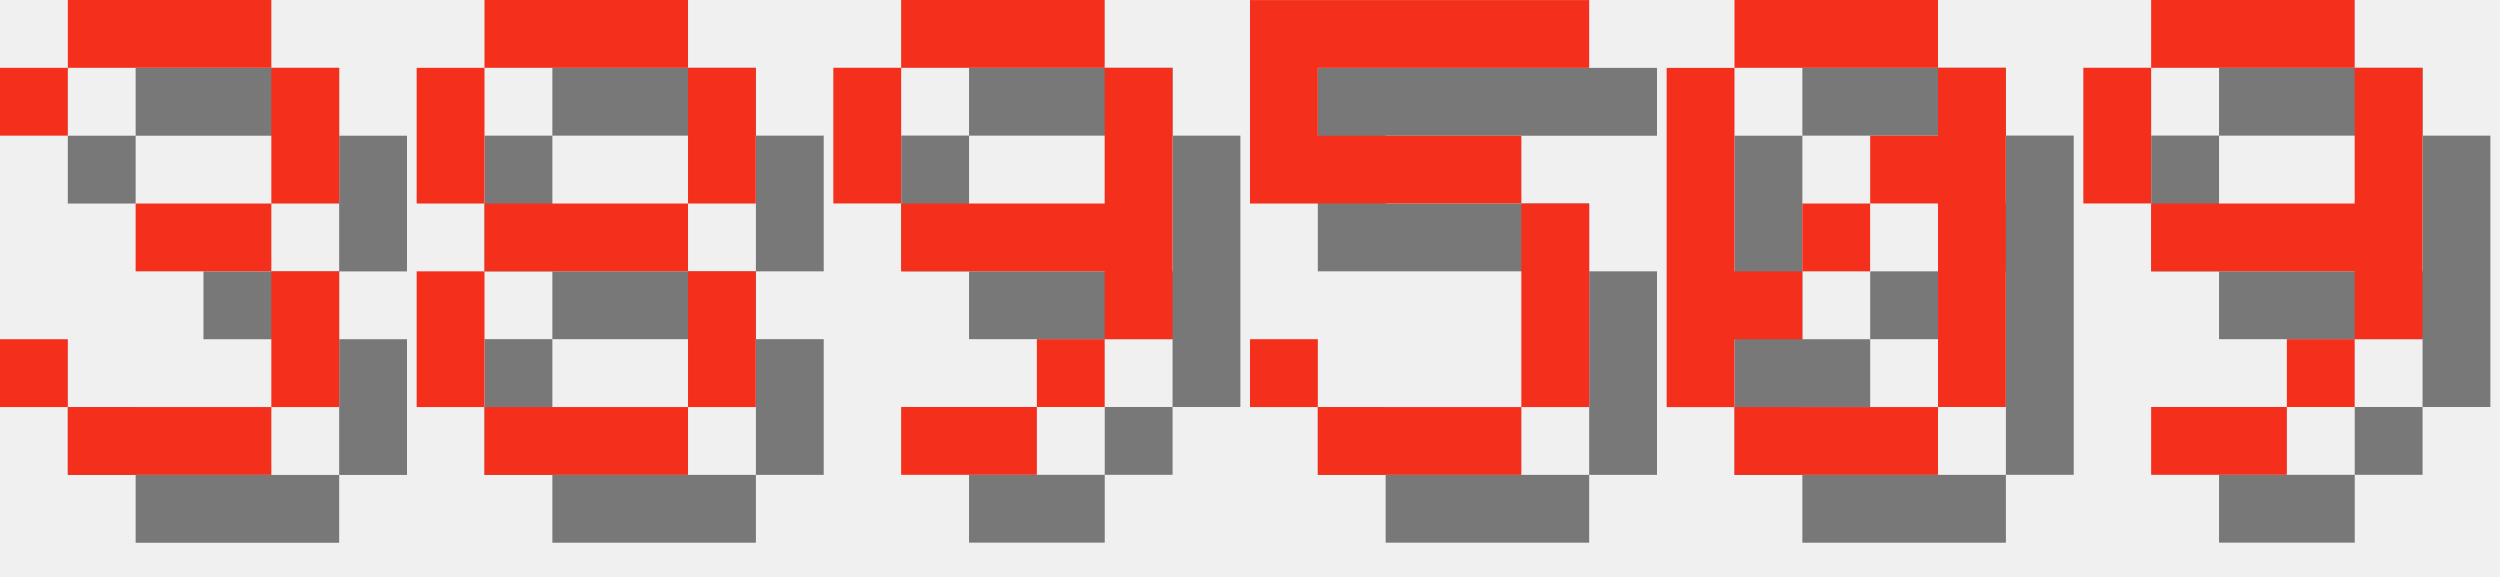
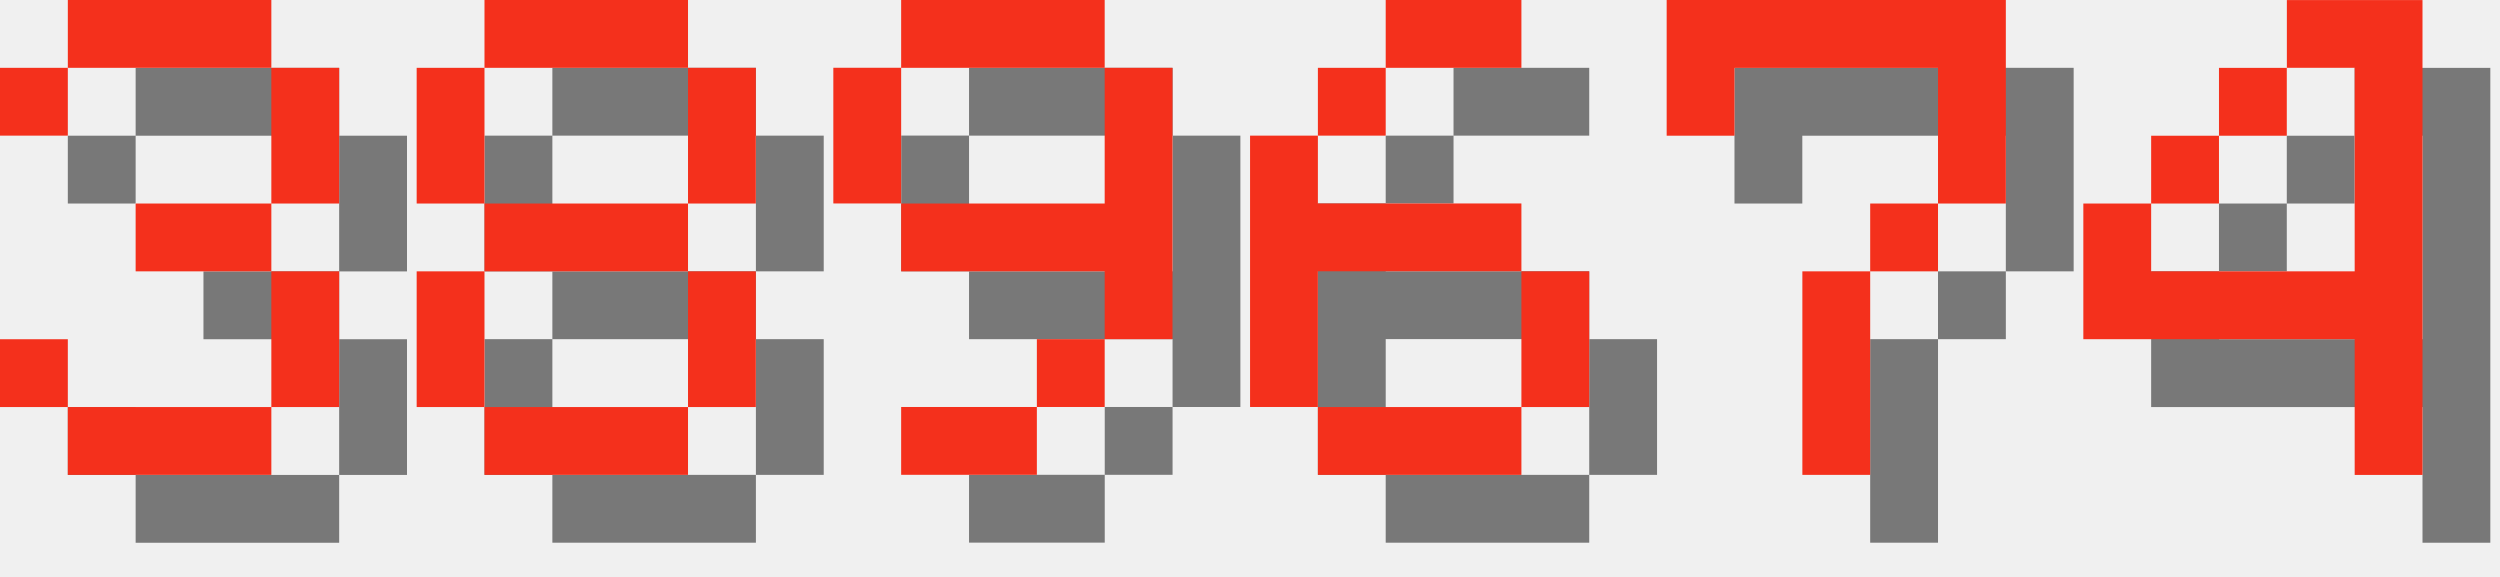
<svg xmlns="http://www.w3.org/2000/svg" version="1.1" width="156.0" height="36">
  <style>
        .text-foreground {
            fill: #F4301C;
        }
        .text-shadow {
            fill: #000000;
            fill-opacity: 0.5;
        }
    </style>
  <g class="digit" id="digit_3" transform="translate(0.0, 0), scale(4)">
    <path id="digit_3_shadow" class="text-shadow" d="m1.058 2.117v1.058h1.058v-1.058h3.175v2.117h-2.117v1.058h2.117v2.117h-3.175v-1.058h-1.058v1.058h1.058v1.058h3.175v-1.058h1.058v-2.117h-1.058v-1.058h1.058v-2.117h-1.058v-1.058h-3.175v1.058h-1.058z" fill-opacity=".5" style="paint-order:stroke fill markers" />
    <path id="digit_3_fg" class="text-foreground" d="m0 1.058v1.058h1.058v-1.058h3.175v2.117h-2.117v1.058h2.117v2.117h-3.175v-1.058h-1.058v1.058h1.058v1.058h3.175v-1.058h1.058v-2.117h-1.058v-1.058h1.058v-2.117h-1.058v-1.058h-3.175v1.058h-1.058z" fill="#fff" style="paint-order:stroke fill markers" />
  </g>
  <g class="digit" id="digit_8" transform="translate(26.0, 0), scale(4)">
    <path id="digit_8_shadow" class="text-shadow" d="m2.117 1.058v1.058h3.175v-1.058h-3.175zm3.175 1.058v2.117h1.058v-2.117h-1.058zm0 2.117h-3.175v1.058h3.175v-1.058zm0 1.058v2.117h1.058v-2.117h-1.058zm0 2.117h-3.175v1.058h3.175v-1.058zm-3.175 0v-2.117h-1.058v2.117h1.058zm0-3.175v-2.117h-1.058v2.117h1.058z" fill-opacity=".5" style="paint-order:stroke fill markers" />
    <path id="digit_8_fg" class="text-foreground" d="m1.058 0v1.058h3.175v-1.058h-3.175zm3.175 1.058v2.117h1.058v-2.117h-1.058zm0 2.117h-3.175v1.058h3.175v-1.058zm0 1.058v2.117h1.058v-2.117h-1.058zm0 2.117h-3.175v1.058h3.175v-1.058zm-3.175 0v-2.117h-1.058v2.117h1.058zm0-3.175v-2.117h-1.058v2.117h1.058z" fill="#fff" style="paint-order:stroke fill markers" />
  </g>
  <g class="digit" id="digit_9" transform="translate(52.0, 0), scale(4)">
    <path id="digit_9_shadow" class="text-shadow" d="m2.117 1.058v1.058h3.175v-1.058h-3.175zm3.175 1.058v2.117h-3.175v1.058h3.175v1.058h1.058v-4.233h-1.058zm0 4.233h-1.058v1.058h1.058v-1.058zm-1.058 1.058h-2.117v1.058h2.117v-1.058zm-2.117-3.175v-2.117h-1.058v2.117h1.058z" fill-opacity=".5" style="paint-order:stroke fill markers" />
    <path id="digit_9_fg" class="text-foreground" d="m1.058 0v1.058h3.175v-1.058h-3.175zm3.175 1.058v2.117h-3.175v1.058h3.175v1.058h1.058v-4.233h-1.058zm0 4.233h-1.058v1.058h1.058v-1.058zm-1.058 1.058h-2.117v1.058h2.117v-1.058zm-2.117-3.175v-2.117h-1.058v2.117h1.058z" fill="#fff" style="paint-order:stroke fill markers" />
  </g>
-   <g class="digit" id="digit_5" transform="translate(78.0, 0), scale(4)">
-     <path id="digit_5_shadow" class="text-shadow" d="m1.058 1.058v3.175h4.233v3.175h-3.175v-1.058h-1.058v1.058h1.058v1.058h3.175v-1.058h1.058v-3.175h-1.058v-1.058h-3.175v-1.058h4.233v-1.058h-5.292z" fill-opacity=".5" style="paint-order:stroke fill markers" />
-     <path id="digit_5_fg" class="text-foreground" d="m0 0v3.175h4.233v3.175h-3.175v-1.058h-1.058v1.058h1.058v1.058h3.175v-1.058h1.058v-3.175h-1.058v-1.058h-3.175v-1.058h4.233v-1.058h-5.292z" fill="#fff" style="paint-order:stroke fill markers" />
+   <g class="digit" id="digit_6" transform="translate(78.0, 0), scale(4)">
+     <path id="digit_6_shadow" class="text-shadow" d="m3.175 1.058v1.058h2.117v-1.058h-2.117zm0 1.058h-1.058v1.058h1.058v-1.058zm-1.058 1.058h-1.058v4.233h1.058v-2.117h3.175v-1.058h-3.175v-1.058zm3.175 2.117v2.117h1.058v-2.117h-1.058zm0 2.117h-3.175v1.058h3.175v-1.058z" fill-opacity=".5" style="paint-order:stroke fill markers" />
+     <path id="digit_6_fg" class="text-foreground" d="m2.117 0v1.058h2.117v-1.058h-2.117zm0 1.058h-1.058v1.058h1.058v-1.058zm-1.058 1.058h-1.058v4.233h1.058v-2.117h3.175v-1.058h-3.175v-1.058zm3.175 2.117v2.117h1.058v-2.117h-1.058zm0 2.117h-3.175v1.058h3.175v-1.058z" fill="#fff" style="paint-order:stroke fill markers" />
  </g>
-   <g class="digit" id="digit_0" transform="translate(104.0, 0), scale(4)">
-     <path id="digit_0_shadow" class="text-shadow" d="m2.117 1.058v1.058h3.175v-1.058h-3.175zm3.175 1.058v1.058h-1.058v1.058h1.058v3.175h1.058v-5.292h-1.058zm0 5.292h-3.175v1.058h3.175v-1.058zm-3.175 0v-1.058h1.058v-1.058h-1.058v-3.175h-1.058v5.292h1.058zm1.058-2.117h1.058v-1.058h-1.058v1.058z" fill-opacity=".5" style="paint-order:stroke fill markers" />
-     <path id="digit_0_fg" class="text-foreground" d="m1.058 0v1.058h3.175v-1.058h-3.175zm3.175 1.058v1.058h-1.058v1.058h1.058v3.175h1.058v-5.292h-1.058zm0 5.292h-3.175v1.058h3.175v-1.058zm-3.175 0v-1.058h1.058v-1.058h-1.058v-3.175h-1.058v5.292h1.058zm1.058-2.117h1.058v-1.058h-1.058v1.058z" fill="#fff" style="paint-order:stroke fill markers" />
+   <g class="digit" id="digit_7" transform="translate(104.0, 0), scale(4)">
+     <path id="digit_7_shadow" class="text-shadow" d="m1.058 1.058 2e-6 2.117h1.058v-1.058h3.175v1.058l2e-7 1.058h-1.058v1.058h-1.058l4e-7 3.175 1.058 1e-7v-3.175h1.058v-1.058h1.058l5e-7 -1.058v-2.117z" fill-opacity=".5" style="paint-order:stroke fill markers" />
+     <path id="digit_7_fg" class="text-foreground" d="m0 0 2e-6 2.117h1.058v-1.058h3.175v1.058l2e-7 1.058h-1.058v1.058h-1.058l4e-7 3.175 1.058 1e-7v-3.175h1.058v-1.058h1.058l5e-7 -1.058v-2.117z" fill="#fff" style="paint-order:stroke fill markers" />
  </g>
-   <g class="digit" id="digit_9" transform="translate(130.0, 0), scale(4)">
-     <path id="digit_9_shadow" class="text-shadow" d="m2.117 1.058v1.058h3.175v-1.058h-3.175zm3.175 1.058v2.117h-3.175v1.058h3.175v1.058h1.058v-4.233h-1.058zm0 4.233h-1.058v1.058h1.058v-1.058zm-1.058 1.058h-2.117v1.058h2.117v-1.058zm-2.117-3.175v-2.117h-1.058v2.117h1.058z" fill-opacity=".5" style="paint-order:stroke fill markers" />
-     <path id="digit_9_fg" class="text-foreground" d="m1.058 0v1.058h3.175v-1.058h-3.175zm3.175 1.058v2.117h-3.175v1.058h3.175v1.058h1.058v-4.233h-1.058zm0 4.233h-1.058v1.058h1.058v-1.058zm-1.058 1.058h-2.117v1.058h2.117v-1.058zm-2.117-3.175v-2.117h-1.058v2.117h1.058z" fill="#fff" style="paint-order:stroke fill markers" />
+   <g class="digit" id="digit_4" transform="translate(130.0, 0), scale(4)">
+     <path id="digit_4_shadow" class="text-shadow" d="m4.233 1.058v1.058h1.058v3.175h-3.175v-1.058h-1.058v2.117h4.233v2.117h1.058v-7.408h-2.117zm-2.117 3.175h1.058v-1.058h-1.058v1.058zm1.058-1.058h1.058v-1.058h-1.058v1.058z" fill-opacity=".5" style="paint-order:stroke fill markers" />
+     <path id="digit_4_fg" class="text-foreground" d="m3.175 0v1.058h1.058v3.175h-3.175v-1.058h-1.058v2.117h4.233v2.117h1.058v-7.408h-2.117zm-2.117 3.175h1.058v-1.058h-1.058v1.058zm1.058-1.058h1.058v-1.058h-1.058v1.058z" fill="#fff" style="paint-order:stroke fill markers" />
  </g>
</svg>
